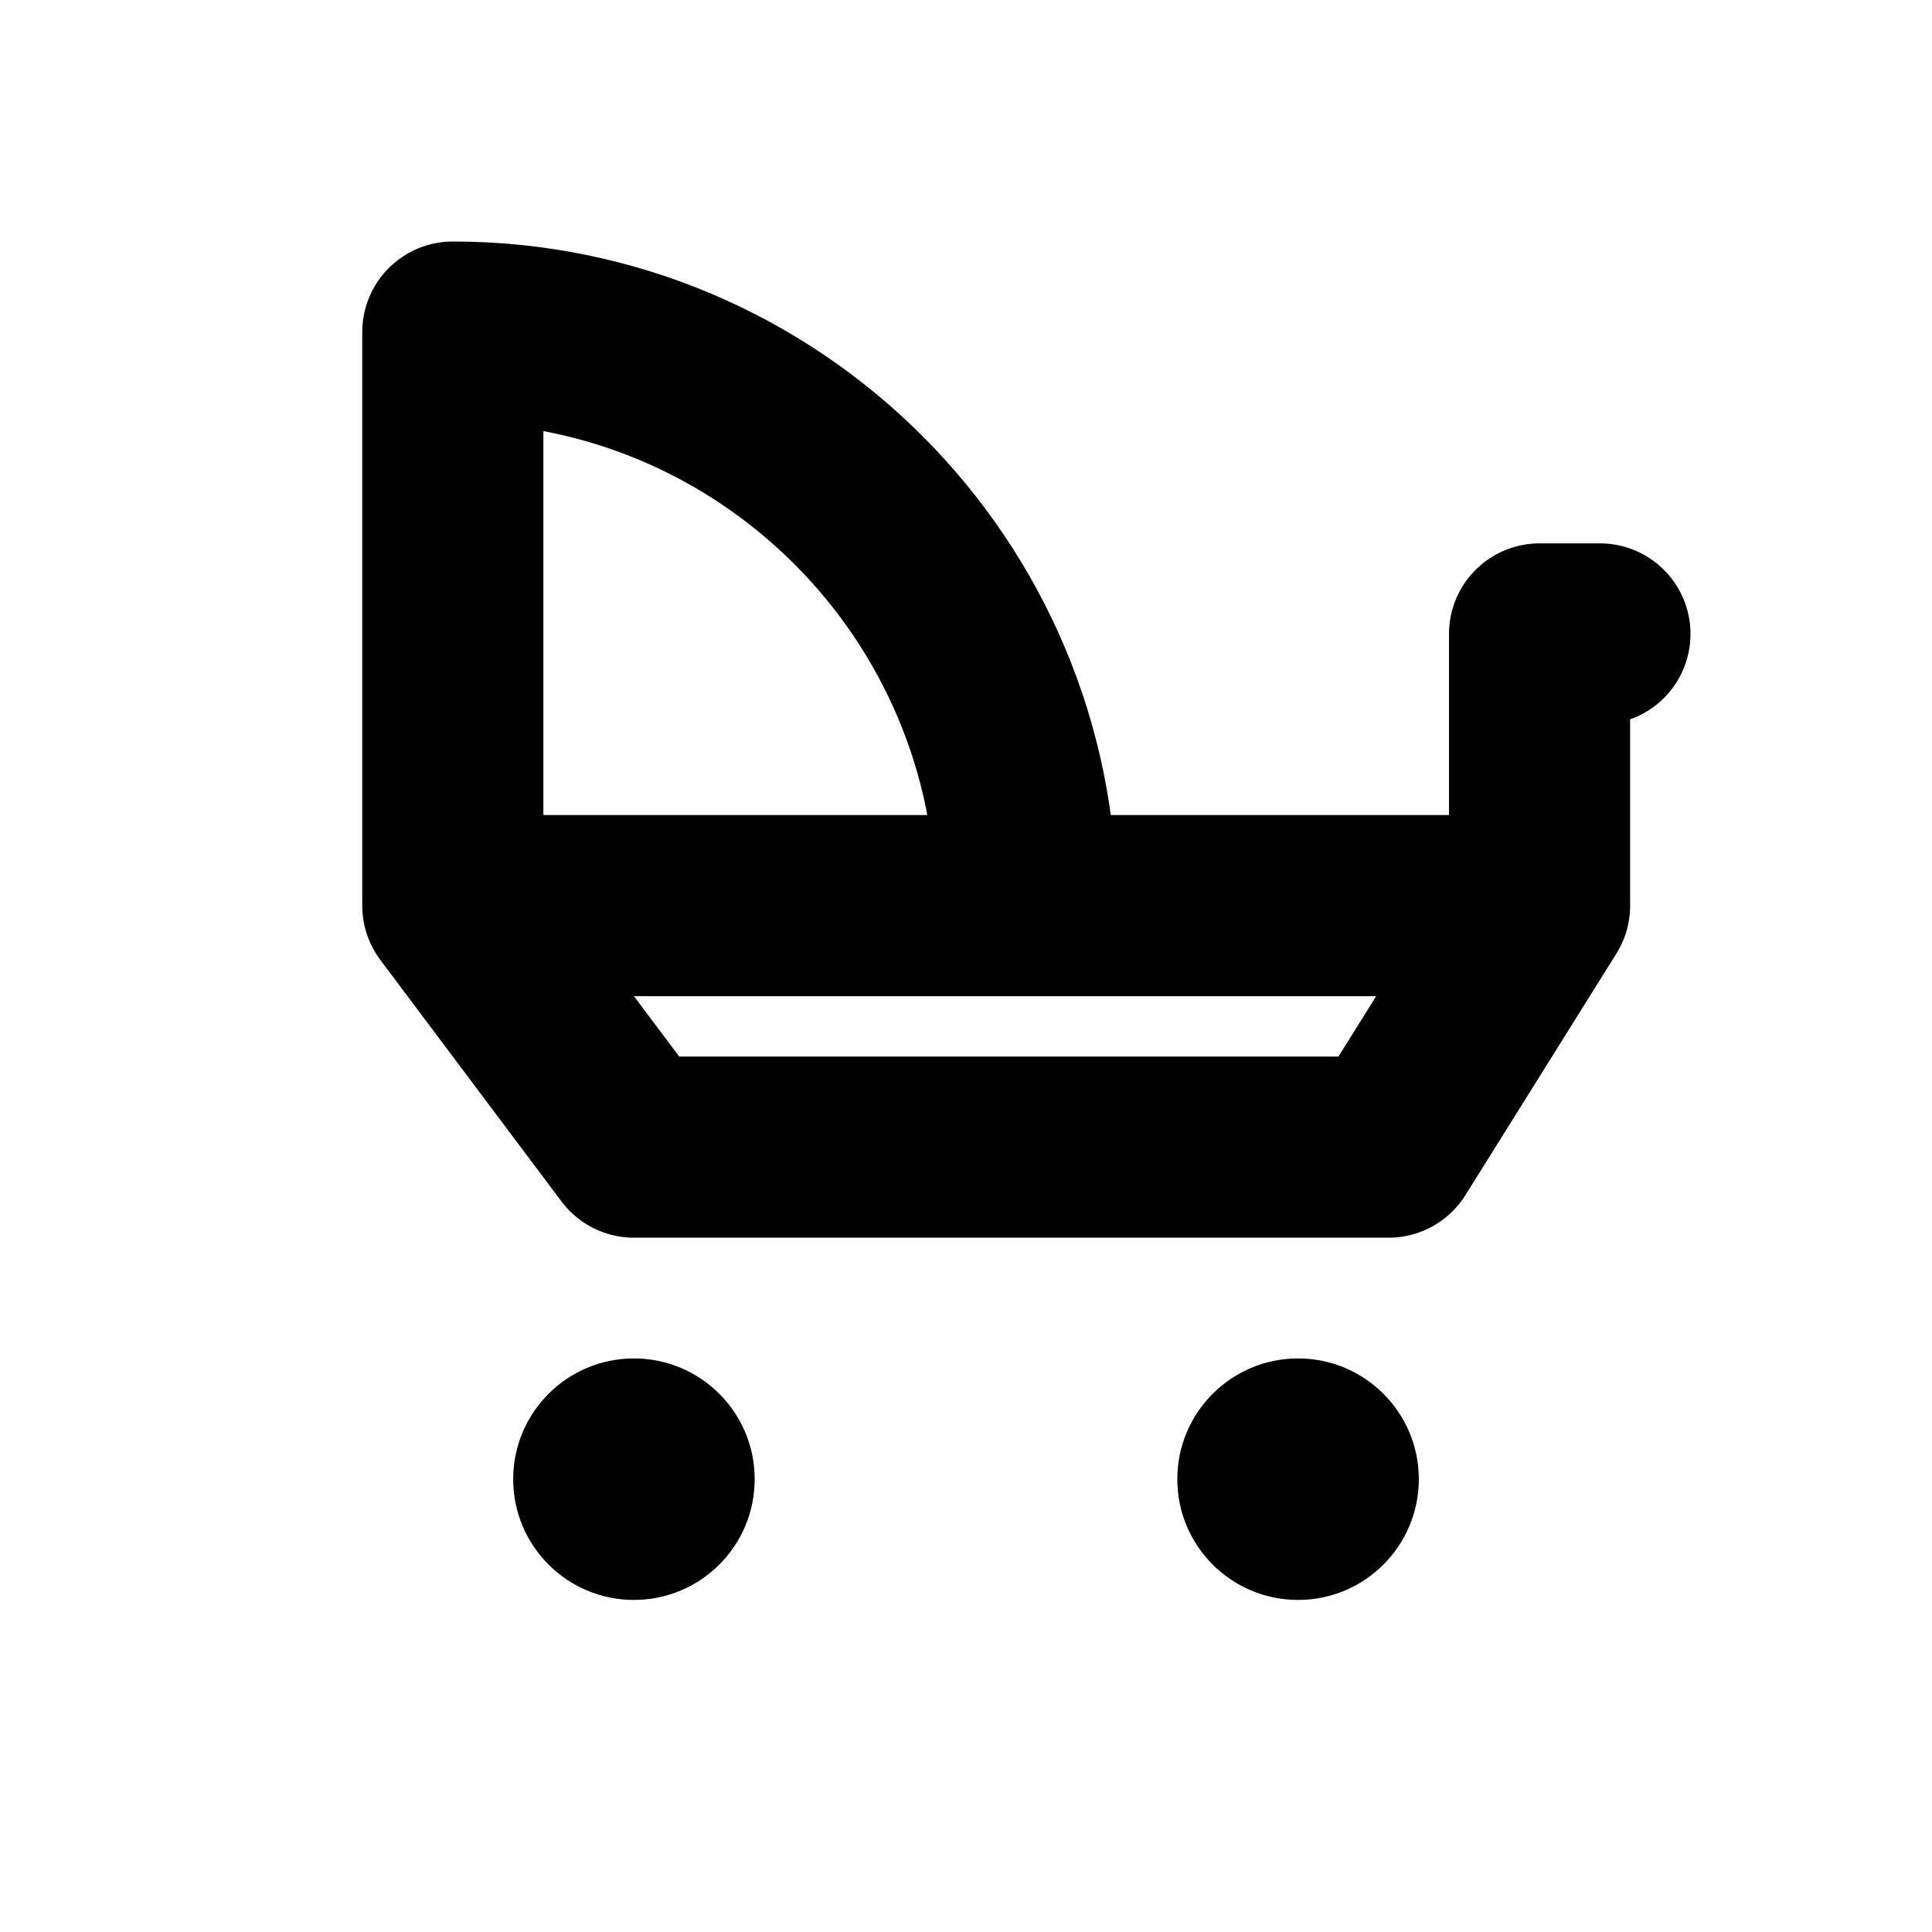
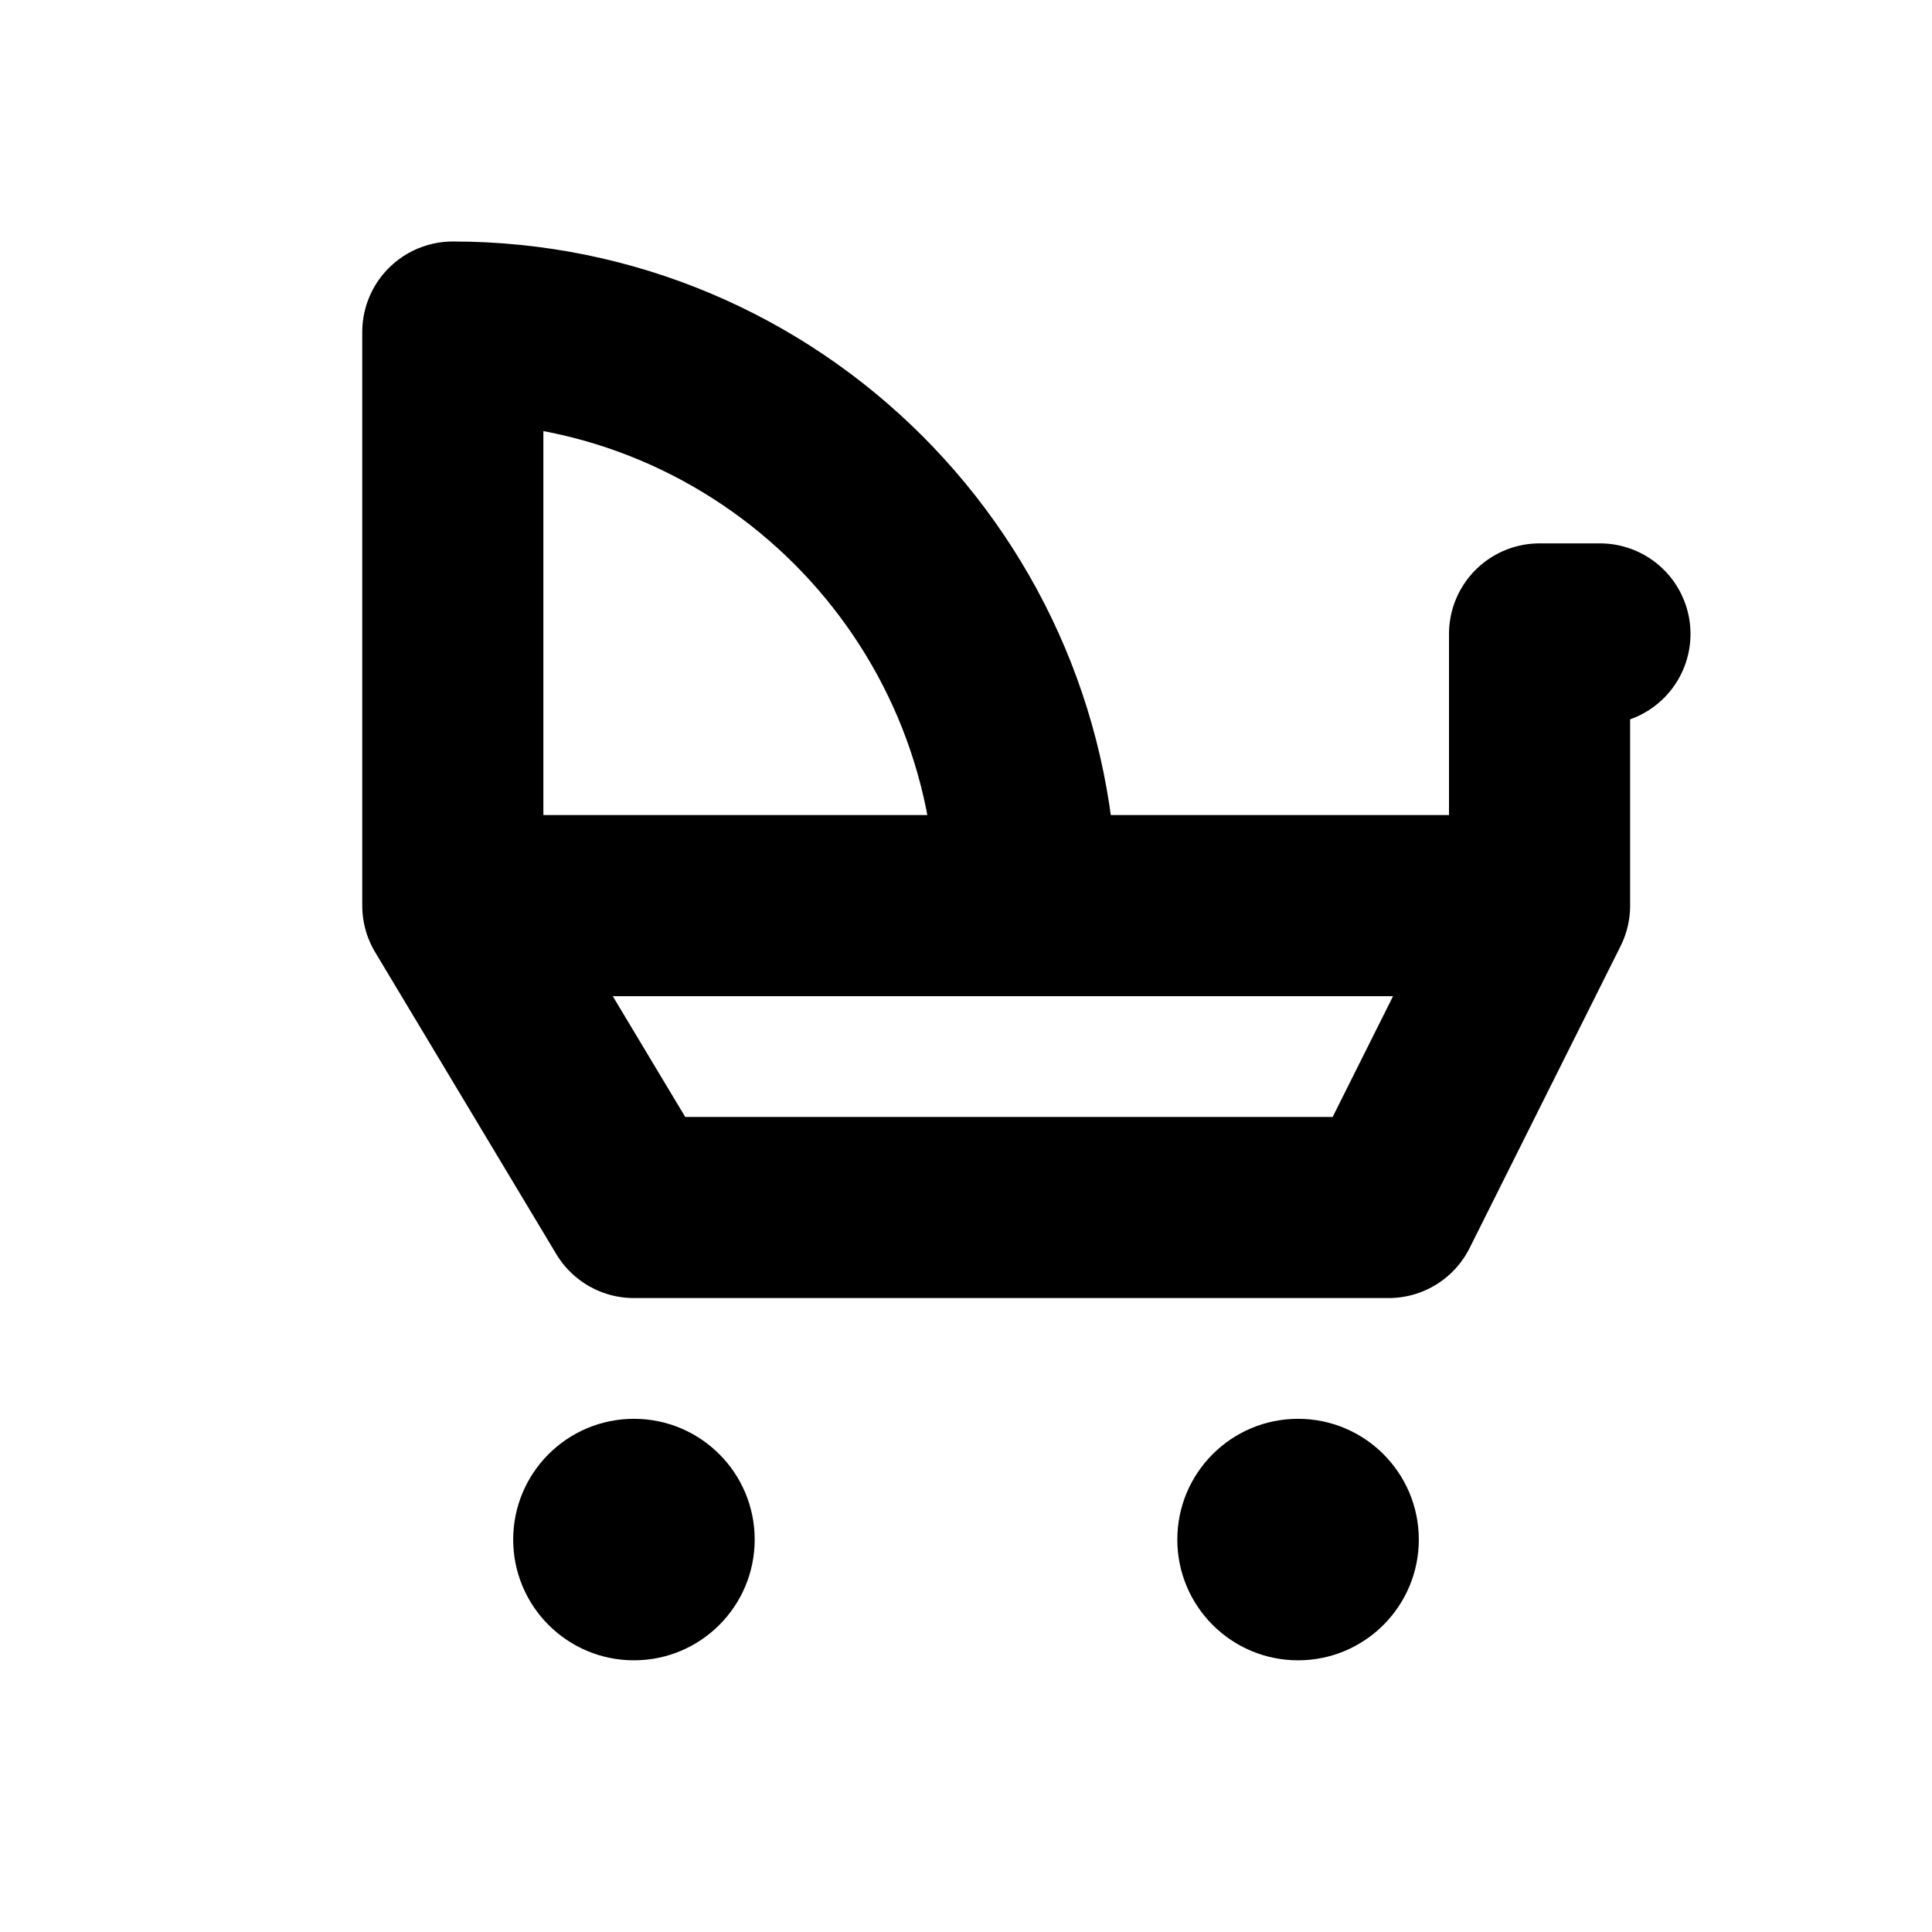
<svg xmlns="http://www.w3.org/2000/svg" width="16" height="16" viewBox="0 0 16 16" fill="none" stroke="currentColor" stroke-width="1.5" stroke-linecap="round" stroke-linejoin="round" aria-hidden="true" focusable="false">
-   <path d="M3.75 7.5V2.75A4.75 4.75 0 0 1 8.5 7.5M3.75 7.5H12.75L11.5 9.5H5.25ZM12.75 7.5V5.25H13.25" />
-   <circle cx="5.25" cy="12.25" r="1" fill="currentColor" stroke="none" />
-   <circle cx="10.75" cy="12.25" r="1" fill="currentColor" stroke="none" />
+   <path d="M3.75 7.5V2.75A4.75 4.75 0 0 1 8.5 7.5M3.75 7.5H12.75L11.5 10H5.25ZM12.75 7.5V5.25H13.25" />
+   <circle cx="5.25" cy="12.75" r="1" fill="currentColor" stroke="none" />
+   <circle cx="10.75" cy="12.75" r="1" fill="currentColor" stroke="none" />
</svg>
